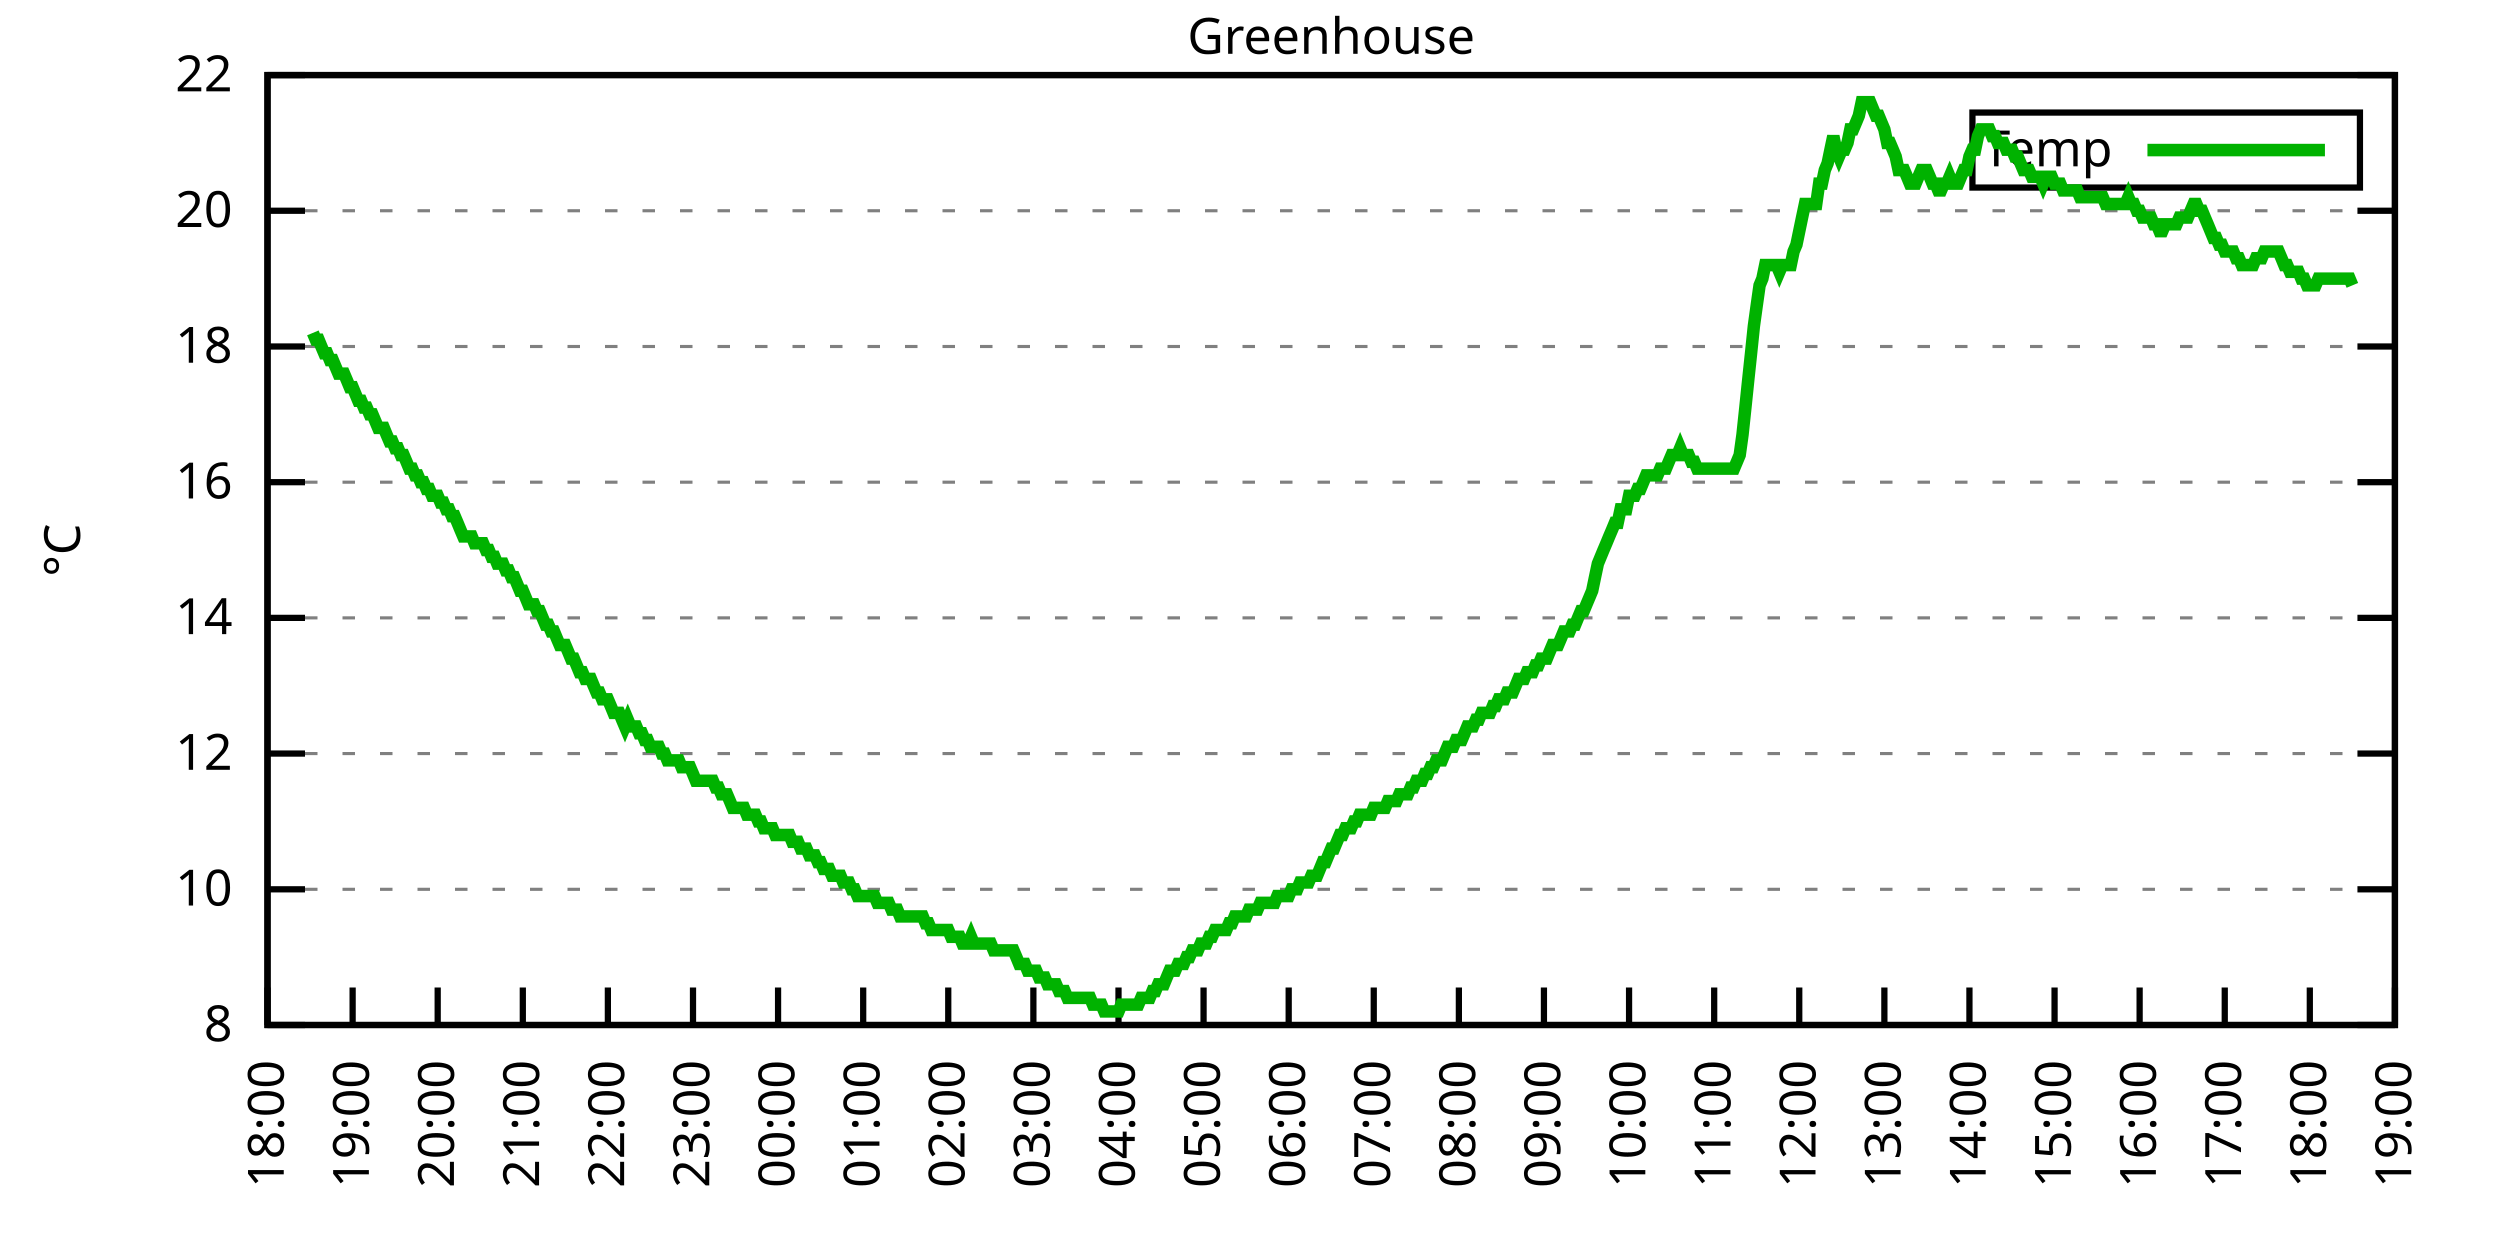
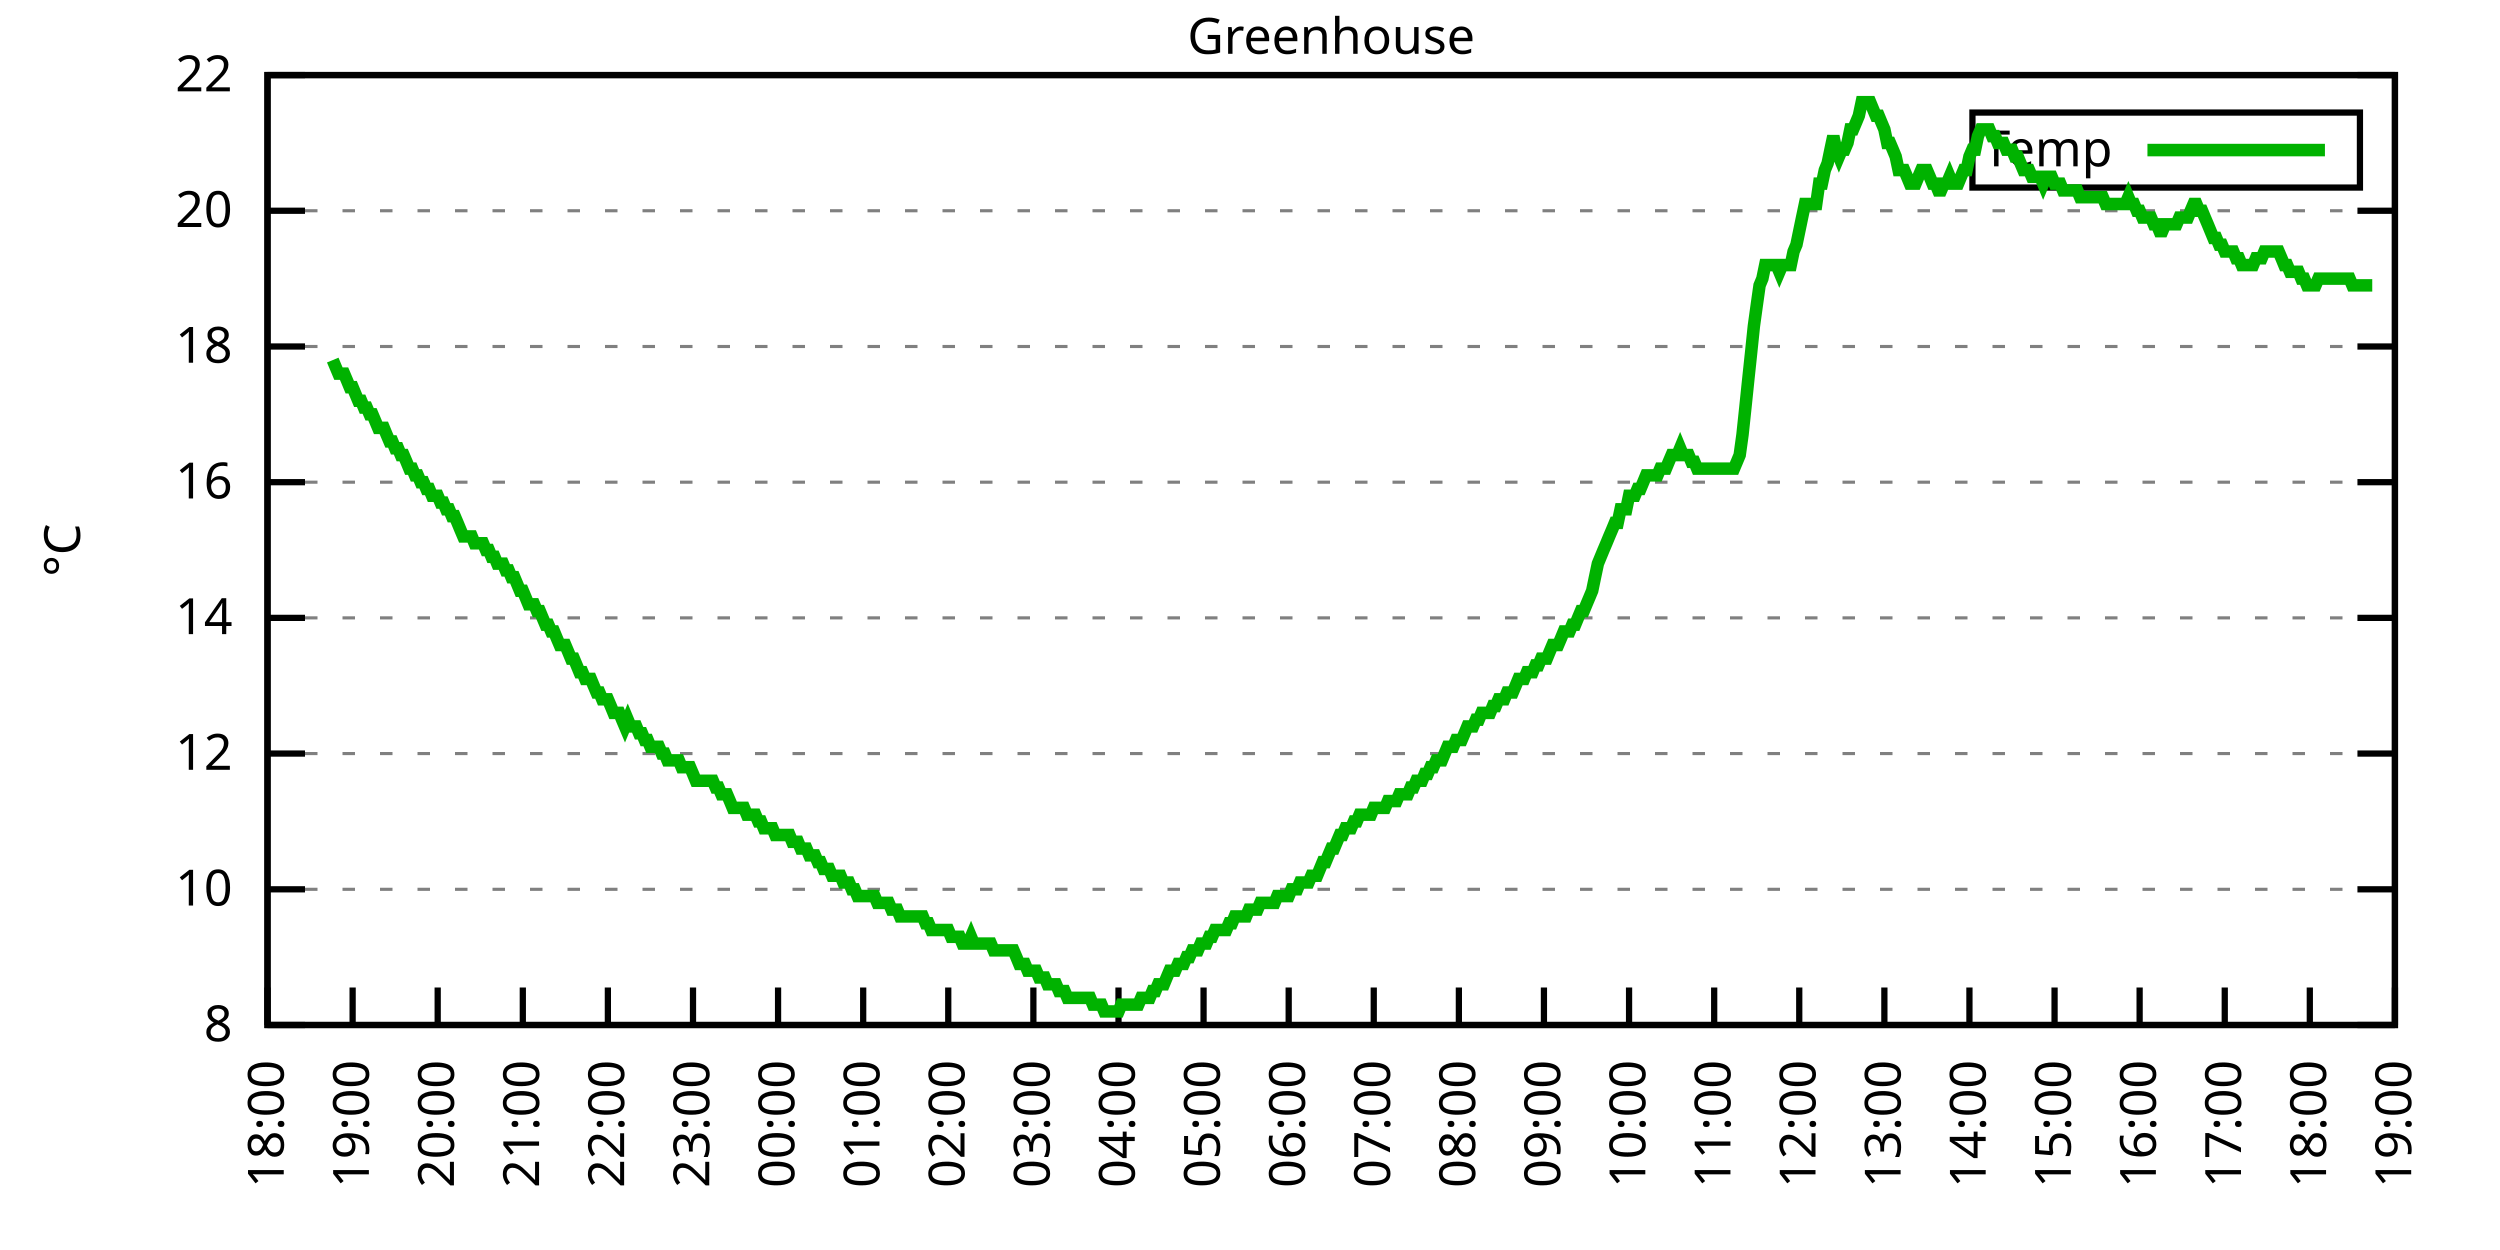
<svg xmlns="http://www.w3.org/2000/svg" xmlns:xlink="http://www.w3.org/1999/xlink" width="400" height="200" viewBox="0 0 400 200">
  <g id="gnuplot_canvas">
    <rect x="0" y="0" width="400" height="200" fill="none" />
    <defs>
      <circle id="gpDot" r="0.5" stroke-width="0.5" stroke="currentColor" />
      <path id="gpPt0" stroke-width="0.333" stroke="currentColor" d="M-1,0 h2 M0,-1 v2" />
      <path id="gpPt1" stroke-width="0.333" stroke="currentColor" d="M-1,-1 L1,1 M1,-1 L-1,1" />
      <path id="gpPt2" stroke-width="0.333" stroke="currentColor" d="M-1,0 L1,0 M0,-1 L0,1 M-1,-1 L1,1 M-1,1 L1,-1" />
      <rect id="gpPt3" stroke-width="0.333" stroke="currentColor" x="-1" y="-1" width="2" height="2" />
      <rect id="gpPt4" stroke-width="0.333" stroke="currentColor" fill="currentColor" x="-1" y="-1" width="2" height="2" />
      <circle id="gpPt5" stroke-width="0.333" stroke="currentColor" cx="0" cy="0" r="1" />
      <use xlink:href="#gpPt5" id="gpPt6" fill="currentColor" stroke="none" />
      <path id="gpPt7" stroke-width="0.333" stroke="currentColor" d="M0,-1.33 L-1.33,0.67 L1.33,0.67 z" />
      <use xlink:href="#gpPt7" id="gpPt8" fill="currentColor" stroke="none" />
      <use xlink:href="#gpPt7" id="gpPt9" stroke="currentColor" transform="rotate(180)" />
      <use xlink:href="#gpPt9" id="gpPt10" fill="currentColor" stroke="none" />
      <use xlink:href="#gpPt3" id="gpPt11" stroke="currentColor" transform="rotate(45)" />
      <use xlink:href="#gpPt11" id="gpPt12" fill="currentColor" stroke="none" />
      <path id="gpPt13" stroke-width="0.333" stroke="currentColor" d="M0,1.330 L1.265,0.411 L0.782,-1.067 L-0.782,-1.076 L-1.265,0.411 z" />
      <use xlink:href="#gpPt13" id="gpPt14" fill="currentColor" stroke="none" />
      <filter id="textbox" filterUnits="objectBoundingBox" x="0" y="0" height="1" width="1">
        <feFlood flood-color="white" flood-opacity="1" result="bgnd" />
        <feComposite in="SourceGraphic" in2="bgnd" operator="atop" />
      </filter>
      <filter id="greybox" filterUnits="objectBoundingBox" x="0" y="0" height="1" width="1">
        <feFlood flood-color="lightgrey" flood-opacity="1" result="grey" />
        <feComposite in="SourceGraphic" in2="grey" operator="atop" />
      </filter>
    </defs>
    <g fill="none" color="white" stroke="currentColor" stroke-width="1.00" stroke-linecap="butt" stroke-linejoin="miter">
</g>
    <g fill="none" color="black" stroke="currentColor" stroke-width="1.00" stroke-linecap="butt" stroke-linejoin="miter">
      <g stroke="none" shape-rendering="crispEdges">
        <polygon fill="rgb(255, 255, 255)" points="42.80,164.00 383.18,164.00 383.18,12.02 42.80,12.02 " />
      </g>
    </g>
    <g fill="none" color="black" stroke="currentColor" stroke-width="1.00" stroke-linecap="butt" stroke-linejoin="miter">
</g>
    <g fill="none" color="black" stroke="black" stroke-width="0.50" stroke-linecap="butt" stroke-linejoin="miter">
</g>
    <g fill="none" color="gray" stroke="currentColor" stroke-width="0.50" stroke-linecap="butt" stroke-linejoin="miter">
      <path stroke="gray" stroke-dasharray="2,4" class="gridline" d="M42.80,164.00 L383.19,164.00  " />
    </g>
    <g fill="none" color="gray" stroke="gray" stroke-width="1.00" stroke-linecap="butt" stroke-linejoin="miter">
</g>
    <g fill="none" color="black" stroke="currentColor" stroke-width="1.00" stroke-linecap="butt" stroke-linejoin="miter">
      <path stroke="black" d="M42.80,164.00 L48.80,164.00 M383.19,164.00 L377.19,164.00  " />
      <g transform="translate(37.20,166.60)" stroke="none" fill="black" font-family="Sans" font-size="8.00" text-anchor="end">
        <text>
          <tspan font-family="Sans"> 8</tspan>
        </text>
      </g>
    </g>
    <g fill="none" color="black" stroke="currentColor" stroke-width="1.00" stroke-linecap="butt" stroke-linejoin="miter">
</g>
    <g fill="none" color="black" stroke="black" stroke-width="0.50" stroke-linecap="butt" stroke-linejoin="miter">
</g>
    <g fill="none" color="gray" stroke="currentColor" stroke-width="0.50" stroke-linecap="butt" stroke-linejoin="miter">
      <path stroke="gray" stroke-dasharray="2,4" class="gridline" d="M42.80,142.29 L383.19,142.29  " />
    </g>
    <g fill="none" color="gray" stroke="gray" stroke-width="1.00" stroke-linecap="butt" stroke-linejoin="miter">
</g>
    <g fill="none" color="black" stroke="currentColor" stroke-width="1.00" stroke-linecap="butt" stroke-linejoin="miter">
      <path stroke="black" d="M42.80,142.29 L48.80,142.29 M383.19,142.29 L377.19,142.29  " />
      <g transform="translate(37.20,144.89)" stroke="none" fill="black" font-family="Sans" font-size="8.00" text-anchor="end">
        <text>
          <tspan font-family="Sans"> 10</tspan>
        </text>
      </g>
    </g>
    <g fill="none" color="black" stroke="currentColor" stroke-width="1.00" stroke-linecap="butt" stroke-linejoin="miter">
</g>
    <g fill="none" color="black" stroke="black" stroke-width="0.50" stroke-linecap="butt" stroke-linejoin="miter">
</g>
    <g fill="none" color="gray" stroke="currentColor" stroke-width="0.50" stroke-linecap="butt" stroke-linejoin="miter">
      <path stroke="gray" stroke-dasharray="2,4" class="gridline" d="M42.80,120.57 L383.19,120.57  " />
    </g>
    <g fill="none" color="gray" stroke="gray" stroke-width="1.00" stroke-linecap="butt" stroke-linejoin="miter">
</g>
    <g fill="none" color="black" stroke="currentColor" stroke-width="1.00" stroke-linecap="butt" stroke-linejoin="miter">
      <path stroke="black" d="M42.80,120.57 L48.80,120.57 M383.19,120.57 L377.19,120.57  " />
      <g transform="translate(37.20,123.17)" stroke="none" fill="black" font-family="Sans" font-size="8.00" text-anchor="end">
        <text>
          <tspan font-family="Sans"> 12</tspan>
        </text>
      </g>
    </g>
    <g fill="none" color="black" stroke="currentColor" stroke-width="1.00" stroke-linecap="butt" stroke-linejoin="miter">
</g>
    <g fill="none" color="black" stroke="black" stroke-width="0.50" stroke-linecap="butt" stroke-linejoin="miter">
</g>
    <g fill="none" color="gray" stroke="currentColor" stroke-width="0.50" stroke-linecap="butt" stroke-linejoin="miter">
      <path stroke="gray" stroke-dasharray="2,4" class="gridline" d="M42.80,98.86 L383.19,98.86  " />
    </g>
    <g fill="none" color="gray" stroke="gray" stroke-width="1.00" stroke-linecap="butt" stroke-linejoin="miter">
</g>
    <g fill="none" color="black" stroke="currentColor" stroke-width="1.00" stroke-linecap="butt" stroke-linejoin="miter">
      <path stroke="black" d="M42.80,98.86 L48.80,98.86 M383.19,98.86 L377.19,98.86  " />
      <g transform="translate(37.20,101.46)" stroke="none" fill="black" font-family="Sans" font-size="8.00" text-anchor="end">
        <text>
          <tspan font-family="Sans"> 14</tspan>
        </text>
      </g>
    </g>
    <g fill="none" color="black" stroke="currentColor" stroke-width="1.00" stroke-linecap="butt" stroke-linejoin="miter">
</g>
    <g fill="none" color="black" stroke="black" stroke-width="0.50" stroke-linecap="butt" stroke-linejoin="miter">
</g>
    <g fill="none" color="gray" stroke="currentColor" stroke-width="0.50" stroke-linecap="butt" stroke-linejoin="miter">
      <path stroke="gray" stroke-dasharray="2,4" class="gridline" d="M42.80,77.15 L383.19,77.15  " />
    </g>
    <g fill="none" color="gray" stroke="gray" stroke-width="1.00" stroke-linecap="butt" stroke-linejoin="miter">
</g>
    <g fill="none" color="black" stroke="currentColor" stroke-width="1.00" stroke-linecap="butt" stroke-linejoin="miter">
      <path stroke="black" d="M42.80,77.15 L48.80,77.15 M383.19,77.15 L377.19,77.15  " />
      <g transform="translate(37.20,79.75)" stroke="none" fill="black" font-family="Sans" font-size="8.00" text-anchor="end">
        <text>
          <tspan font-family="Sans"> 16</tspan>
        </text>
      </g>
    </g>
    <g fill="none" color="black" stroke="currentColor" stroke-width="1.00" stroke-linecap="butt" stroke-linejoin="miter">
</g>
    <g fill="none" color="black" stroke="black" stroke-width="0.50" stroke-linecap="butt" stroke-linejoin="miter">
</g>
    <g fill="none" color="gray" stroke="currentColor" stroke-width="0.50" stroke-linecap="butt" stroke-linejoin="miter">
      <path stroke="gray" stroke-dasharray="2,4" class="gridline" d="M42.80,55.44 L383.19,55.44  " />
    </g>
    <g fill="none" color="gray" stroke="gray" stroke-width="1.00" stroke-linecap="butt" stroke-linejoin="miter">
</g>
    <g fill="none" color="black" stroke="currentColor" stroke-width="1.00" stroke-linecap="butt" stroke-linejoin="miter">
      <path stroke="black" d="M42.80,55.44 L48.80,55.44 M383.19,55.44 L377.19,55.44  " />
      <g transform="translate(37.20,58.04)" stroke="none" fill="black" font-family="Sans" font-size="8.00" text-anchor="end">
        <text>
          <tspan font-family="Sans"> 18</tspan>
        </text>
      </g>
    </g>
    <g fill="none" color="black" stroke="currentColor" stroke-width="1.00" stroke-linecap="butt" stroke-linejoin="miter">
</g>
    <g fill="none" color="black" stroke="black" stroke-width="0.50" stroke-linecap="butt" stroke-linejoin="miter">
</g>
    <g fill="none" color="gray" stroke="currentColor" stroke-width="0.50" stroke-linecap="butt" stroke-linejoin="miter">
      <path stroke="gray" stroke-dasharray="2,4" class="gridline" d="M42.80,33.72 L383.19,33.72  " />
    </g>
    <g fill="none" color="gray" stroke="gray" stroke-width="1.00" stroke-linecap="butt" stroke-linejoin="miter">
</g>
    <g fill="none" color="black" stroke="currentColor" stroke-width="1.00" stroke-linecap="butt" stroke-linejoin="miter">
      <path stroke="black" d="M42.80,33.72 L48.80,33.72 M383.19,33.72 L377.19,33.72  " />
      <g transform="translate(37.20,36.32)" stroke="none" fill="black" font-family="Sans" font-size="8.00" text-anchor="end">
        <text>
          <tspan font-family="Sans"> 20</tspan>
        </text>
      </g>
    </g>
    <g fill="none" color="black" stroke="currentColor" stroke-width="1.00" stroke-linecap="butt" stroke-linejoin="miter">
</g>
    <g fill="none" color="black" stroke="black" stroke-width="0.50" stroke-linecap="butt" stroke-linejoin="miter">
</g>
    <g fill="none" color="gray" stroke="currentColor" stroke-width="0.50" stroke-linecap="butt" stroke-linejoin="miter">
      <path stroke="gray" stroke-dasharray="2,4" class="gridline" d="M42.80,12.01 L383.19,12.01  " />
    </g>
    <g fill="none" color="gray" stroke="gray" stroke-width="1.00" stroke-linecap="butt" stroke-linejoin="miter">
</g>
    <g fill="none" color="black" stroke="currentColor" stroke-width="1.00" stroke-linecap="butt" stroke-linejoin="miter">
      <path stroke="black" d="M42.80,12.01 L48.80,12.01 M383.19,12.01 L377.19,12.01  " />
      <g transform="translate(37.20,14.61)" stroke="none" fill="black" font-family="Sans" font-size="8.00" text-anchor="end">
        <text>
          <tspan font-family="Sans"> 22</tspan>
        </text>
      </g>
    </g>
    <g fill="none" color="black" stroke="currentColor" stroke-width="1.00" stroke-linecap="butt" stroke-linejoin="miter">
      <path stroke="black" d="M42.80,164.00 L42.80,158.00  " />
      <g transform="translate(45.40,169.60) rotate(270.00)" stroke="none" fill="black" font-family="Sans" font-size="8.00" text-anchor="end">
        <text>
          <tspan font-family="Sans">18:00</tspan>
        </text>
      </g>
    </g>
    <g fill="none" color="black" stroke="currentColor" stroke-width="1.00" stroke-linecap="butt" stroke-linejoin="miter">
      <path stroke="black" d="M56.42,164.00 L56.42,158.00  " />
      <g transform="translate(59.02,169.60) rotate(270.00)" stroke="none" fill="black" font-family="Sans" font-size="8.00" text-anchor="end">
        <text>
          <tspan font-family="Sans">19:00</tspan>
        </text>
      </g>
    </g>
    <g fill="none" color="black" stroke="currentColor" stroke-width="1.00" stroke-linecap="butt" stroke-linejoin="miter">
      <path stroke="black" d="M70.03,164.00 L70.03,158.00  " />
      <g transform="translate(72.63,169.60) rotate(270.00)" stroke="none" fill="black" font-family="Sans" font-size="8.00" text-anchor="end">
        <text>
          <tspan font-family="Sans">20:00</tspan>
        </text>
      </g>
    </g>
    <g fill="none" color="black" stroke="currentColor" stroke-width="1.00" stroke-linecap="butt" stroke-linejoin="miter">
      <path stroke="black" d="M83.65,164.00 L83.65,158.00  " />
      <g transform="translate(86.25,169.60) rotate(270.00)" stroke="none" fill="black" font-family="Sans" font-size="8.00" text-anchor="end">
        <text>
          <tspan font-family="Sans">21:00</tspan>
        </text>
      </g>
    </g>
    <g fill="none" color="black" stroke="currentColor" stroke-width="1.00" stroke-linecap="butt" stroke-linejoin="miter">
      <path stroke="black" d="M97.26,164.00 L97.26,158.00  " />
      <g transform="translate(99.86,169.60) rotate(270.00)" stroke="none" fill="black" font-family="Sans" font-size="8.00" text-anchor="end">
        <text>
          <tspan font-family="Sans">22:00</tspan>
        </text>
      </g>
    </g>
    <g fill="none" color="black" stroke="currentColor" stroke-width="1.00" stroke-linecap="butt" stroke-linejoin="miter">
      <path stroke="black" d="M110.88,164.00 L110.88,158.00  " />
      <g transform="translate(113.48,169.60) rotate(270.00)" stroke="none" fill="black" font-family="Sans" font-size="8.00" text-anchor="end">
        <text>
          <tspan font-family="Sans">23:00</tspan>
        </text>
      </g>
    </g>
    <g fill="none" color="black" stroke="currentColor" stroke-width="1.00" stroke-linecap="butt" stroke-linejoin="miter">
      <path stroke="black" d="M124.49,164.00 L124.49,158.00  " />
      <g transform="translate(127.09,169.60) rotate(270.00)" stroke="none" fill="black" font-family="Sans" font-size="8.00" text-anchor="end">
        <text>
          <tspan font-family="Sans">00:00</tspan>
        </text>
      </g>
    </g>
    <g fill="none" color="black" stroke="currentColor" stroke-width="1.00" stroke-linecap="butt" stroke-linejoin="miter">
      <path stroke="black" d="M138.11,164.00 L138.11,158.00  " />
      <g transform="translate(140.71,169.60) rotate(270.00)" stroke="none" fill="black" font-family="Sans" font-size="8.00" text-anchor="end">
        <text>
          <tspan font-family="Sans">01:00</tspan>
        </text>
      </g>
    </g>
    <g fill="none" color="black" stroke="currentColor" stroke-width="1.00" stroke-linecap="butt" stroke-linejoin="miter">
      <path stroke="black" d="M151.72,164.00 L151.72,158.00  " />
      <g transform="translate(154.32,169.60) rotate(270.00)" stroke="none" fill="black" font-family="Sans" font-size="8.00" text-anchor="end">
        <text>
          <tspan font-family="Sans">02:00</tspan>
        </text>
      </g>
    </g>
    <g fill="none" color="black" stroke="currentColor" stroke-width="1.00" stroke-linecap="butt" stroke-linejoin="miter">
      <path stroke="black" d="M165.34,164.00 L165.34,158.00  " />
      <g transform="translate(167.94,169.60) rotate(270.00)" stroke="none" fill="black" font-family="Sans" font-size="8.00" text-anchor="end">
        <text>
          <tspan font-family="Sans">03:00</tspan>
        </text>
      </g>
    </g>
    <g fill="none" color="black" stroke="currentColor" stroke-width="1.00" stroke-linecap="butt" stroke-linejoin="miter">
      <path stroke="black" d="M178.96,164.00 L178.96,158.00  " />
      <g transform="translate(181.56,169.60) rotate(270.00)" stroke="none" fill="black" font-family="Sans" font-size="8.00" text-anchor="end">
        <text>
          <tspan font-family="Sans">04:00</tspan>
        </text>
      </g>
    </g>
    <g fill="none" color="black" stroke="currentColor" stroke-width="1.00" stroke-linecap="butt" stroke-linejoin="miter">
      <path stroke="black" d="M192.57,164.00 L192.57,158.00  " />
      <g transform="translate(195.17,169.60) rotate(270.00)" stroke="none" fill="black" font-family="Sans" font-size="8.00" text-anchor="end">
        <text>
          <tspan font-family="Sans">05:00</tspan>
        </text>
      </g>
    </g>
    <g fill="none" color="black" stroke="currentColor" stroke-width="1.00" stroke-linecap="butt" stroke-linejoin="miter">
      <path stroke="black" d="M206.19,164.00 L206.19,158.00  " />
      <g transform="translate(208.79,169.60) rotate(270.00)" stroke="none" fill="black" font-family="Sans" font-size="8.00" text-anchor="end">
        <text>
          <tspan font-family="Sans">06:00</tspan>
        </text>
      </g>
    </g>
    <g fill="none" color="black" stroke="currentColor" stroke-width="1.00" stroke-linecap="butt" stroke-linejoin="miter">
      <path stroke="black" d="M219.80,164.00 L219.80,158.00  " />
      <g transform="translate(222.40,169.60) rotate(270.00)" stroke="none" fill="black" font-family="Sans" font-size="8.00" text-anchor="end">
        <text>
          <tspan font-family="Sans">07:00</tspan>
        </text>
      </g>
    </g>
    <g fill="none" color="black" stroke="currentColor" stroke-width="1.00" stroke-linecap="butt" stroke-linejoin="miter">
      <path stroke="black" d="M233.42,164.00 L233.42,158.00  " />
      <g transform="translate(236.02,169.60) rotate(270.00)" stroke="none" fill="black" font-family="Sans" font-size="8.00" text-anchor="end">
        <text>
          <tspan font-family="Sans">08:00</tspan>
        </text>
      </g>
    </g>
    <g fill="none" color="black" stroke="currentColor" stroke-width="1.00" stroke-linecap="butt" stroke-linejoin="miter">
      <path stroke="black" d="M247.03,164.00 L247.03,158.00  " />
      <g transform="translate(249.63,169.60) rotate(270.00)" stroke="none" fill="black" font-family="Sans" font-size="8.00" text-anchor="end">
        <text>
          <tspan font-family="Sans">09:00</tspan>
        </text>
      </g>
    </g>
    <g fill="none" color="black" stroke="currentColor" stroke-width="1.00" stroke-linecap="butt" stroke-linejoin="miter">
      <path stroke="black" d="M260.65,164.00 L260.65,158.00  " />
      <g transform="translate(263.25,169.60) rotate(270.00)" stroke="none" fill="black" font-family="Sans" font-size="8.00" text-anchor="end">
        <text>
          <tspan font-family="Sans">10:00</tspan>
        </text>
      </g>
    </g>
    <g fill="none" color="black" stroke="currentColor" stroke-width="1.00" stroke-linecap="butt" stroke-linejoin="miter">
      <path stroke="black" d="M274.27,164.00 L274.27,158.00  " />
      <g transform="translate(276.87,169.60) rotate(270.00)" stroke="none" fill="black" font-family="Sans" font-size="8.00" text-anchor="end">
        <text>
          <tspan font-family="Sans">11:00</tspan>
        </text>
      </g>
    </g>
    <g fill="none" color="black" stroke="currentColor" stroke-width="1.00" stroke-linecap="butt" stroke-linejoin="miter">
      <path stroke="black" d="M287.88,164.00 L287.88,158.00  " />
      <g transform="translate(290.48,169.60) rotate(270.00)" stroke="none" fill="black" font-family="Sans" font-size="8.00" text-anchor="end">
        <text>
          <tspan font-family="Sans">12:00</tspan>
        </text>
      </g>
    </g>
    <g fill="none" color="black" stroke="currentColor" stroke-width="1.00" stroke-linecap="butt" stroke-linejoin="miter">
      <path stroke="black" d="M301.50,164.00 L301.50,158.00  " />
      <g transform="translate(304.10,169.60) rotate(270.00)" stroke="none" fill="black" font-family="Sans" font-size="8.00" text-anchor="end">
        <text>
          <tspan font-family="Sans">13:00</tspan>
        </text>
      </g>
    </g>
    <g fill="none" color="black" stroke="currentColor" stroke-width="1.00" stroke-linecap="butt" stroke-linejoin="miter">
      <path stroke="black" d="M315.11,164.00 L315.11,158.00  " />
      <g transform="translate(317.71,169.60) rotate(270.00)" stroke="none" fill="black" font-family="Sans" font-size="8.00" text-anchor="end">
        <text>
          <tspan font-family="Sans">14:00</tspan>
        </text>
      </g>
    </g>
    <g fill="none" color="black" stroke="currentColor" stroke-width="1.00" stroke-linecap="butt" stroke-linejoin="miter">
      <path stroke="black" d="M328.73,164.00 L328.73,158.00  " />
      <g transform="translate(331.33,169.60) rotate(270.00)" stroke="none" fill="black" font-family="Sans" font-size="8.00" text-anchor="end">
        <text>
          <tspan font-family="Sans">15:00</tspan>
        </text>
      </g>
    </g>
    <g fill="none" color="black" stroke="currentColor" stroke-width="1.00" stroke-linecap="butt" stroke-linejoin="miter">
      <path stroke="black" d="M342.34,164.00 L342.34,158.00  " />
      <g transform="translate(344.94,169.60) rotate(270.00)" stroke="none" fill="black" font-family="Sans" font-size="8.00" text-anchor="end">
        <text>
          <tspan font-family="Sans">16:00</tspan>
        </text>
      </g>
    </g>
    <g fill="none" color="black" stroke="currentColor" stroke-width="1.00" stroke-linecap="butt" stroke-linejoin="miter">
      <path stroke="black" d="M355.96,164.00 L355.96,158.00  " />
      <g transform="translate(358.56,169.60) rotate(270.00)" stroke="none" fill="black" font-family="Sans" font-size="8.00" text-anchor="end">
        <text>
          <tspan font-family="Sans">17:00</tspan>
        </text>
      </g>
    </g>
    <g fill="none" color="black" stroke="currentColor" stroke-width="1.00" stroke-linecap="butt" stroke-linejoin="miter">
      <path stroke="black" d="M369.57,164.00 L369.57,158.00  " />
      <g transform="translate(372.17,169.60) rotate(270.00)" stroke="none" fill="black" font-family="Sans" font-size="8.00" text-anchor="end">
        <text>
          <tspan font-family="Sans">18:00</tspan>
        </text>
      </g>
    </g>
    <g fill="none" color="black" stroke="currentColor" stroke-width="1.00" stroke-linecap="butt" stroke-linejoin="miter">
      <path stroke="black" d="M383.19,164.00 L383.19,158.00  " />
      <g transform="translate(385.79,169.60) rotate(270.00)" stroke="none" fill="black" font-family="Sans" font-size="8.00" text-anchor="end">
        <text>
          <tspan font-family="Sans">19:00</tspan>
        </text>
      </g>
    </g>
    <g fill="none" color="black" stroke="currentColor" stroke-width="1.00" stroke-linecap="butt" stroke-linejoin="miter">
</g>
    <g fill="none" color="black" stroke="currentColor" stroke-width="1.00" stroke-linecap="butt" stroke-linejoin="miter">
      <path stroke="black" d="M42.80,12.01 L42.80,164.00 L383.19,164.00 L383.19,12.01 L42.80,12.01 Z  " />
    </g>
    <g fill="none" color="black" stroke="currentColor" stroke-width="1.00" stroke-linecap="butt" stroke-linejoin="miter">
</g>
    <g fill="none" color="black" stroke="currentColor" stroke-width="1.00" stroke-linecap="butt" stroke-linejoin="miter">
      <path stroke="black" d="M315.59,30.01 L315.59,18.01 L377.59,18.01 L377.59,30.01 L315.59,30.01 Z  " />
    </g>
    <g id="Greenhouse_plot_1">
      <g fill="none" color="white" stroke="black" stroke-width="2.00" stroke-linecap="butt" stroke-linejoin="miter">
</g>
      <g fill="none" color="black" stroke="currentColor" stroke-width="2.00" stroke-linecap="butt" stroke-linejoin="miter">
        <g transform="translate(337.99,26.61)" stroke="none" fill="black" font-family="Sans" font-size="8.00" text-anchor="end">
          <text>
            <tspan font-family="Sans">Temp</tspan>
          </text>
        </g>
      </g>
      <g fill="none" color="black" stroke="currentColor" stroke-width="2.00" stroke-linecap="butt" stroke-linejoin="miter">
-         <path stroke="rgb(  0, 178,   0)" d="M343.59,24.01 L371.99,24.01 M50.06,53.26 L50.52,54.35 L50.97,54.35 L51.42,55.44 L51.88,56.52 L52.33,56.52   L52.78,57.61 L53.24,57.61 L53.69,58.69 L54.15,59.78 L54.60,59.78 L55.05,59.78 L55.51,60.86 L55.96,61.95   L56.42,61.95 L56.87,63.04 L57.32,64.12 L57.78,64.12 L58.23,65.21 L58.68,65.21 L59.14,66.29 L59.59,66.29   L60.05,67.38 L60.50,68.46 L60.95,68.46 L61.41,68.46 L61.86,69.55 L62.32,70.63 L62.77,70.63 L63.22,71.72   L63.68,71.72 L64.13,72.81 L64.58,72.81 L65.04,73.89 L65.49,74.98 L65.95,74.98 L66.40,76.06 L66.85,76.06   L67.31,77.15 L67.76,77.15 L68.22,78.23 L68.67,78.23 L69.12,79.32 L69.58,79.32 L70.03,79.32 L70.49,80.41   L70.94,80.41 L71.39,81.49 L71.85,81.49 L72.30,82.58 L72.75,82.58 L73.21,83.66 L73.66,84.75 L74.12,85.83   L74.57,85.83 L75.02,85.83 L75.48,85.83 L75.93,86.92 L76.39,86.92 L76.84,86.92 L77.29,86.92 L77.75,88.00   L78.20,88.00 L78.65,89.09 L79.11,89.09 L79.56,90.18 L80.02,90.18 L80.47,90.18 L80.92,91.26 L81.38,91.26   L81.83,92.35 L82.29,92.35 L82.74,93.43 L83.19,94.52 L83.65,94.52 L84.10,95.60 L84.55,96.69 L85.01,96.69   L85.46,96.69 L85.92,97.78 L86.37,97.78 L86.82,98.86 L87.28,99.95 L87.73,99.95 L88.19,101.03 L88.64,101.03   L89.09,102.12 L89.55,103.20 L90.00,103.20 L90.45,103.20 L90.91,104.29 L91.36,105.38 L91.82,105.38 L92.27,106.46   L92.72,107.55 L93.18,107.55 L93.63,108.63 L94.09,108.63 L94.54,108.63 L94.99,109.72 L95.45,110.80 L95.90,110.80   L96.35,111.89 L96.81,111.89 L97.26,111.89 L97.72,112.97 L98.17,114.06 L98.62,114.06 L99.08,114.06 L99.53,115.15   L99.99,116.23 L100.44,115.15 L100.89,116.23 L101.35,116.23 L101.80,116.23 L102.25,117.32 L102.71,117.32 L103.16,118.40   L103.62,118.40 L104.07,119.49 L104.52,119.49 L104.98,119.49 L105.43,119.49 L105.89,120.57 L106.34,120.57 L106.79,121.66   L107.25,121.66 L107.70,121.66 L108.15,121.66 L108.61,121.66 L109.06,122.75 L109.52,122.75 L109.97,122.75 L110.42,122.75   L110.88,123.83 L111.33,124.92 L111.79,124.92 L112.24,124.92 L112.69,124.92 L113.15,124.92 L113.60,124.92 L114.05,124.92   L114.51,126.00 L114.96,126.00 L115.42,127.09 L115.87,127.09 L116.32,127.09 L116.78,128.17 L117.23,129.26 L117.69,129.26   L118.14,129.26 L118.59,129.26 L119.05,129.26 L119.50,130.35 L119.96,130.35 L120.41,130.35 L120.86,130.35 L121.32,131.43   L121.77,131.43 L122.22,132.52 L122.68,132.52 L123.13,132.52 L123.59,132.52 L124.04,133.60 L124.49,133.60 L124.95,133.60   L125.40,133.60 L125.86,133.60 L126.31,133.60 L126.76,134.69 L127.22,134.69 L127.67,134.69 L128.12,135.77 L128.58,135.77   L129.03,135.77 L129.49,136.86 L129.94,136.86 L130.39,136.86 L130.85,137.94 L131.30,137.94 L131.76,139.03 L132.21,139.03   L132.66,139.03 L133.12,140.12 L133.57,140.12 L134.02,140.12 L134.48,140.12 L134.93,141.20 L135.39,141.20 L135.84,141.20   L136.29,142.29 L136.75,142.29 L137.20,143.37 L137.66,143.37 L138.11,143.37 L138.56,143.37 L139.02,143.37 L139.47,143.37   L139.92,143.37 L140.38,144.46 L140.83,144.46 L141.29,144.46 L141.74,144.46 L142.19,144.46 L142.65,145.54 L143.10,145.54   L143.56,145.54 L144.01,146.63 L144.46,146.63 L144.92,146.63 L145.37,146.63 L145.82,146.63 L146.28,146.63 L146.73,146.63   L147.19,146.63 L147.64,146.63 L148.09,147.72 L148.55,147.72 L149.00,148.80 L149.46,148.80 L149.91,148.80 L150.36,148.80   L150.82,148.80 L151.27,148.80 L151.72,148.80 L152.18,149.89 L152.63,149.89 L153.09,149.89 L153.54,149.89 L153.99,150.97   L154.45,150.97 L154.90,150.97 L155.36,149.89 L155.81,150.97 L156.26,150.97 L156.72,150.97 L157.17,150.97 L157.62,150.97   L158.08,150.97 L158.53,150.97 L158.99,152.06 L159.44,152.06 L159.89,152.06 L160.35,152.06 L160.80,152.06 L161.26,152.06   L161.71,152.06 L162.16,152.06 L162.62,153.14 L163.07,154.23 L163.52,154.23 L163.98,154.23 L164.43,155.31 L164.89,155.31   L165.34,155.31 L165.79,155.31 L166.25,156.40 L166.70,156.40 L167.16,156.40 L167.61,157.49 L168.06,157.49 L168.52,157.49   L168.97,157.49 L169.43,158.57 L169.88,158.57 L170.33,158.57 L170.79,159.66 L171.24,159.66 L171.69,159.66 L172.15,159.66   L172.60,159.66 L173.06,159.66 L173.51,159.66 L173.96,159.66 L174.42,159.66 L174.87,160.74 L175.33,160.74 L175.78,160.74   L176.23,160.74 L176.69,161.83 L177.14,161.83 L177.59,161.83 L178.05,161.83 L178.50,161.83 L178.96,161.83 L179.41,160.74   L179.86,160.74 L180.32,160.74 L180.77,160.74 L181.23,160.74 L181.68,160.74 L182.13,160.74 L182.59,159.66 L183.04,159.66   L183.49,159.66 L183.95,159.66 L184.40,158.57 L184.86,158.57 L185.31,157.49 L185.76,157.49 L186.22,157.49 L186.67,156.40   L187.13,155.31 L187.58,155.31 L188.03,155.31 L188.49,154.23 L188.94,154.23 L189.39,154.23 L189.85,153.14 L190.30,153.14   L190.76,152.06 L191.21,152.06 L191.66,152.06 L192.12,150.97 L192.57,150.97 L193.03,150.97 L193.48,149.89 L193.93,149.89   L194.39,148.80 L194.84,148.80 L195.29,148.80 L195.75,148.80 L196.20,148.80 L196.66,147.72 L197.11,147.72 L197.56,146.63   L198.02,146.63 L198.47,146.63 L198.93,146.63 L199.38,146.63 L199.83,145.54 L200.29,145.54 L200.74,145.54 L201.19,145.54   L201.65,144.46 L202.10,144.46 L202.56,144.46 L203.01,144.46 L203.46,144.46 L203.92,144.46 L204.37,143.37 L204.83,143.37   L205.28,143.37 L205.73,143.37 L206.19,143.37 L206.64,142.29 L207.09,142.29 L207.55,142.29 L208.00,141.20 L208.46,141.20   L208.91,141.20 L209.36,141.20 L209.82,140.12 L210.27,140.12 L210.73,140.12 L211.18,139.03 L211.63,137.94 L212.09,137.94   L212.54,136.86 L213.00,135.77 L213.45,135.77 L213.90,134.69 L214.36,133.60 L214.81,133.60 L215.26,132.52 L215.72,132.52   L216.17,132.52 L216.63,131.43 L217.08,131.43 L217.53,130.35 L217.99,130.35 L218.44,130.35 L218.90,130.35 L219.35,130.35   L219.80,129.26 L220.26,129.26 L220.71,129.26 L221.16,129.26 L221.62,129.26 L222.07,128.17 L222.53,128.17 L222.98,128.17   L223.43,128.17 L223.89,127.09 L224.34,127.09 L224.80,127.09 L225.25,127.09 L225.70,126.00 L226.16,126.00 L226.61,124.92   L227.06,124.92 L227.52,124.92 L227.97,123.83 L228.43,123.83 L228.88,122.75 L229.33,122.75 L229.79,121.66 L230.24,121.66   L230.70,121.66 L231.15,120.57 L231.60,119.49 L232.06,119.49 L232.51,119.49 L232.96,118.40 L233.42,118.40 L233.87,118.40   L234.33,117.32 L234.78,116.23 L235.23,116.23 L235.69,116.23 L236.14,115.15 L236.60,115.15 L237.05,114.06 L237.50,114.06   L237.96,114.06 L238.41,114.06 L238.86,112.97 L239.32,112.97 L239.77,111.89 L240.23,111.89 L240.68,111.89 L241.13,110.80   L241.59,110.80 L242.04,110.80 L242.50,109.72 L242.95,108.63 L243.40,108.63 L243.86,108.63 L244.31,107.55 L244.76,107.55   L245.22,107.55 L245.67,106.46 L246.13,106.46 L246.58,105.38 L247.03,105.38 L247.49,105.38 L247.94,104.29 L248.40,103.20   L248.85,103.20 L249.30,103.20 L249.76,102.12 L250.21,101.03 L250.66,101.03 L251.12,101.03 L251.57,99.95 L252.03,99.95   L252.48,98.86 L252.93,97.78 L253.39,97.78 L253.84,96.69 L254.30,95.60 L254.75,94.52 L255.20,92.35 L255.66,90.18   L256.11,89.09 L256.56,88.00 L257.02,86.92 L257.47,85.83 L257.93,84.75 L258.38,83.66 L258.83,83.66 L259.29,81.49   L259.74,81.49 L260.20,81.49 L260.65,79.32 L261.10,79.32 L261.56,79.32 L262.01,78.23 L262.47,78.23 L262.92,77.15   L263.37,76.06 L263.83,76.06 L264.28,76.06 L264.73,76.06 L265.19,76.06 L265.64,74.98 L266.10,74.98 L266.55,74.98   L267.00,73.89 L267.46,72.81 L267.91,72.81 L268.37,72.81 L268.82,71.72 L269.27,72.81 L269.73,72.81 L270.18,72.81   L270.63,73.89 L271.09,73.89 L271.54,74.98 L272.00,74.98 L272.45,74.98 L272.90,74.98 L273.36,74.98 L273.81,74.98   L274.27,74.98 L274.72,74.98 L275.17,74.98 L275.63,74.98 L276.08,74.98 L276.53,74.98 L276.99,74.98 L277.44,74.98   L277.90,73.89 L278.35,72.81 L278.80,69.55 L279.26,65.21 L279.71,60.86 L280.17,56.52 L280.62,52.18 L281.07,48.92   L281.53,45.66 L281.98,44.58 L282.43,42.41 L282.89,42.41 L283.34,42.41 L283.80,42.41 L284.25,42.41 L284.70,43.49   L285.16,42.41 L285.61,42.41 L286.07,42.41 L286.52,42.41 L286.97,40.24 L287.43,39.15 L287.88,36.98 L288.33,34.81   L288.79,32.64 L289.24,32.64 L289.70,32.64 L290.15,32.64 L290.60,32.64 L291.06,29.38 L291.51,29.38 L291.97,27.21   L292.42,26.12 L292.87,23.95 L293.33,21.78 L293.78,23.95 L294.23,25.04 L294.69,23.95 L295.14,23.95 L295.60,22.87   L296.05,20.70 L296.50,20.70 L296.96,19.61 L297.41,18.52 L297.87,16.35 L298.32,16.35 L298.77,16.35 L299.23,16.35   L299.68,17.44 L300.13,18.52 L300.59,18.52 L301.04,19.61 L301.50,20.70 L301.95,22.87 L302.40,22.87 L302.86,23.95   L303.31,25.04 L303.77,27.21 L304.22,27.21 L304.67,27.21 L305.13,28.29 L305.58,29.38 L306.03,29.38 L306.49,29.38   L306.94,28.29 L307.40,27.21 L307.85,27.21 L308.30,27.21 L308.76,28.29 L309.21,29.38 L309.67,29.38 L310.12,30.47   L310.57,30.47 L311.03,29.38 L311.48,29.38 L311.94,28.29 L312.39,29.38 L312.84,29.38 L313.30,29.38 L313.75,28.29   L314.20,27.21 L314.66,27.21 L315.11,25.04 L315.57,23.95 L316.02,23.95 L316.47,21.78 L316.93,20.70 L317.38,20.70   L317.84,20.70 L318.29,20.70 L318.74,21.78 L319.20,21.78 L319.65,22.87 L320.10,22.87 L320.56,22.87 L321.01,23.95   L321.47,23.95 L321.92,23.95 L322.37,25.04 L322.83,25.04 L323.28,26.12 L323.74,27.21 L324.19,27.21 L324.64,27.21   L325.10,28.29 L325.55,28.29 L326.00,28.29 L326.46,28.29 L326.91,29.38 L327.37,28.29 L327.82,28.29 L328.27,28.29   L328.73,29.38 L329.18,29.38 L329.64,29.38 L330.09,30.47 L330.54,30.47 L331.00,30.47 L331.45,30.47 L331.90,30.47   L332.36,30.47 L332.81,31.55 L333.27,31.55 L333.72,31.55 L334.17,31.55 L334.63,31.55 L335.08,31.55 L335.54,31.55   L335.99,31.55 L336.44,31.55 L336.90,32.64 L337.35,32.64 L337.80,32.64 L338.26,32.64 L338.71,32.64 L339.17,32.64   L339.62,32.64 L340.07,32.64 L340.53,31.55 L340.98,32.64 L341.44,32.64 L341.89,33.72 L342.34,33.72 L342.80,34.81   L343.25,34.81 L343.70,34.81 L344.16,34.81 L344.61,35.89 L345.07,35.89 L345.52,36.98 L345.97,36.98 L346.43,35.89   L346.88,35.89 L347.34,35.89 L347.79,35.89 L348.24,35.89 L348.70,34.81 L349.15,34.81 L349.60,34.81 L350.06,34.81   L350.51,33.72 L350.97,32.64 L351.42,32.64 L351.87,33.72 L352.33,33.72 L352.78,34.81 L353.24,35.89 L353.69,36.98   L354.14,38.07 L354.60,38.07 L355.05,39.15 L355.50,39.15 L355.96,40.24 L356.41,40.24 L356.87,40.24 L357.32,40.24   L357.77,41.32 L358.23,41.32 L358.68,42.41 L359.14,42.41 L359.59,42.41 L360.04,42.41 L360.50,42.41 L360.95,41.32   L361.41,41.32 L361.86,41.32 L362.31,40.24 L362.77,40.24 L363.22,40.24 L363.67,40.24 L364.13,40.24 L364.58,40.24   L365.04,41.32 L365.49,42.41 L365.94,42.41 L366.40,43.49 L366.85,43.49 L367.31,43.49 L367.76,43.49 L368.21,44.58   L368.67,44.58 L369.12,45.66 L369.57,45.66 L370.03,45.66 L370.48,45.66 L370.94,44.58 L371.39,44.58 L371.84,44.58   L372.30,44.58 L372.75,44.58 L373.21,44.58 L373.66,44.58 L374.11,44.58 L374.57,44.58 L375.02,44.58 L375.47,44.58   L375.93,44.58 L376.38,45.66  " />
+         <path stroke="rgb(  0, 178,   0)" d="M343.59,24.01 L371.99,24.01 M53.24,57.61 L53.69,58.69 L54.15,59.78 L54.60,59.78 L55.05,59.78 L55.51,60.86   L55.96,61.95 L56.42,61.95 L56.87,63.04 L57.32,64.12 L57.78,64.12 L58.23,65.21 L58.68,65.21 L59.14,66.29   L59.59,66.29 L60.05,67.38 L60.50,68.46 L60.95,68.46 L61.41,68.46 L61.86,69.55 L62.32,70.63 L62.77,70.63   L63.22,71.72 L63.68,71.72 L64.13,72.81 L64.58,72.81 L65.04,73.89 L65.49,74.98 L65.95,74.98 L66.40,76.06   L66.85,76.06 L67.31,77.15 L67.76,77.15 L68.22,78.23 L68.67,78.23 L69.12,79.32 L69.58,79.32 L70.03,79.32   L70.49,80.41 L70.94,80.41 L71.39,81.49 L71.85,81.49 L72.30,82.58 L72.75,82.58 L73.21,83.66 L73.66,84.75   L74.12,85.83 L74.57,85.83 L75.02,85.83 L75.48,85.83 L75.93,86.92 L76.39,86.92 L76.84,86.92 L77.29,86.92   L77.75,88.00 L78.20,88.00 L78.65,89.09 L79.11,89.09 L79.56,90.18 L80.02,90.18 L80.47,90.18 L80.92,91.26   L81.38,91.26 L81.83,92.35 L82.29,92.35 L82.74,93.43 L83.19,94.52 L83.65,94.52 L84.10,95.60 L84.55,96.69   L85.01,96.69 L85.46,96.69 L85.92,97.78 L86.37,97.78 L86.82,98.86 L87.28,99.95 L87.73,99.95 L88.19,101.03   L88.64,101.03 L89.09,102.12 L89.55,103.20 L90.00,103.20 L90.45,103.20 L90.91,104.29 L91.36,105.38 L91.82,105.38   L92.27,106.46 L92.72,107.55 L93.18,107.55 L93.63,108.63 L94.09,108.63 L94.54,108.63 L94.99,109.72 L95.45,110.80   L95.90,110.80 L96.35,111.89 L96.81,111.89 L97.26,111.89 L97.72,112.97 L98.17,114.06 L98.62,114.06 L99.08,114.06   L99.53,115.15 L99.99,116.23 L100.44,115.15 L100.89,116.23 L101.35,116.23 L101.80,116.23 L102.25,117.32 L102.71,117.32   L103.16,118.40 L103.62,118.40 L104.07,119.49 L104.52,119.49 L104.98,119.49 L105.43,119.49 L105.89,120.57 L106.34,120.57   L106.79,121.66 L107.25,121.66 L107.70,121.66 L108.15,121.66 L108.61,121.66 L109.06,122.75 L109.52,122.75 L109.97,122.75   L110.42,122.75 L110.88,123.83 L111.33,124.92 L111.79,124.92 L112.24,124.92 L112.69,124.92 L113.15,124.92 L113.60,124.92   L114.05,124.92 L114.51,126.00 L114.96,126.00 L115.42,127.09 L115.87,127.09 L116.32,127.09 L116.78,128.17 L117.23,129.26   L117.69,129.26 L118.14,129.26 L118.59,129.26 L119.05,129.26 L119.50,130.35 L119.96,130.35 L120.41,130.35 L120.86,130.35   L121.32,131.43 L121.77,131.43 L122.22,132.52 L122.68,132.52 L123.13,132.52 L123.59,132.52 L124.04,133.60 L124.49,133.60   L124.95,133.60 L125.40,133.60 L125.86,133.60 L126.31,133.60 L126.76,134.69 L127.22,134.69 L127.67,134.69 L128.12,135.77   L128.58,135.77 L129.03,135.77 L129.49,136.86 L129.94,136.86 L130.39,136.86 L130.85,137.94 L131.30,137.94 L131.76,139.03   L132.21,139.03 L132.66,139.03 L133.12,140.12 L133.57,140.12 L134.02,140.12 L134.48,140.12 L134.93,141.20 L135.39,141.20   L135.84,141.20 L136.29,142.29 L136.75,142.29 L137.20,143.37 L137.66,143.37 L138.11,143.37 L138.56,143.37 L139.02,143.37   L139.47,143.37 L139.92,143.37 L140.38,144.46 L140.83,144.46 L141.29,144.46 L141.74,144.46 L142.19,144.46 L142.65,145.54   L143.10,145.54 L143.56,145.54 L144.01,146.63 L144.46,146.63 L144.92,146.63 L145.37,146.63 L145.82,146.63 L146.28,146.63   L146.73,146.63 L147.19,146.63 L147.64,146.63 L148.09,147.72 L148.55,147.72 L149.00,148.80 L149.46,148.80 L149.91,148.80   L150.36,148.80 L150.82,148.80 L151.27,148.80 L151.72,148.80 L152.18,149.89 L152.63,149.89 L153.09,149.89 L153.54,149.89   L153.99,150.97 L154.45,150.97 L154.90,150.97 L155.36,149.89 L155.81,150.97 L156.26,150.97 L156.72,150.97 L157.17,150.97   L157.62,150.97 L158.08,150.97 L158.53,150.97 L158.99,152.06 L159.44,152.06 L159.89,152.06 L160.35,152.06 L160.80,152.06   L161.26,152.06 L161.71,152.06 L162.16,152.06 L162.62,153.14 L163.07,154.23 L163.52,154.23 L163.98,154.23 L164.43,155.31   L164.89,155.31 L165.34,155.31 L165.79,155.31 L166.25,156.40 L166.70,156.40 L167.16,156.40 L167.61,157.49 L168.06,157.49   L168.52,157.49 L168.97,157.49 L169.43,158.57 L169.88,158.57 L170.33,158.57 L170.79,159.66 L171.24,159.66 L171.69,159.66   L172.15,159.66 L172.60,159.66 L173.06,159.66 L173.51,159.66 L173.96,159.66 L174.42,159.66 L174.87,160.74 L175.33,160.74   L175.78,160.74 L176.23,160.74 L176.69,161.83 L177.14,161.83 L177.59,161.83 L178.05,161.83 L178.50,161.83 L178.96,161.83   L179.41,160.74 L179.86,160.74 L180.32,160.74 L180.77,160.74 L181.23,160.74 L181.68,160.74 L182.13,160.74 L182.59,159.66   L183.04,159.66 L183.49,159.66 L183.95,159.66 L184.40,158.57 L184.86,158.57 L185.31,157.49 L185.76,157.49 L186.22,157.49   L186.67,156.40 L187.13,155.31 L187.58,155.31 L188.03,155.31 L188.49,154.23 L188.94,154.23 L189.39,154.23 L189.85,153.14   L190.30,153.14 L190.76,152.06 L191.21,152.06 L191.66,152.06 L192.12,150.97 L192.57,150.97 L193.03,150.97 L193.48,149.89   L193.93,149.89 L194.39,148.80 L194.84,148.80 L195.29,148.80 L195.75,148.80 L196.20,148.80 L196.66,147.72 L197.11,147.72   L197.56,146.63 L198.02,146.63 L198.47,146.63 L198.93,146.63 L199.38,146.63 L199.83,145.54 L200.29,145.54 L200.74,145.54   L201.19,145.54 L201.65,144.46 L202.10,144.46 L202.56,144.46 L203.01,144.46 L203.46,144.46 L203.92,144.46 L204.37,143.37   L204.83,143.37 L205.28,143.37 L205.73,143.37 L206.19,143.37 L206.64,142.29 L207.09,142.29 L207.55,142.29 L208.00,141.20   L208.46,141.20 L208.91,141.20 L209.36,141.20 L209.82,140.12 L210.27,140.12 L210.73,140.12 L211.18,139.03 L211.63,137.94   L212.09,137.94 L212.54,136.86 L213.00,135.77 L213.45,135.77 L213.90,134.69 L214.36,133.60 L214.81,133.60 L215.26,132.52   L215.72,132.52 L216.17,132.52 L216.63,131.43 L217.08,131.43 L217.53,130.35 L217.99,130.35 L218.44,130.35 L218.90,130.35   L219.35,130.35 L219.80,129.26 L220.26,129.26 L220.71,129.26 L221.16,129.26 L221.62,129.26 L222.07,128.17 L222.53,128.17   L222.98,128.17 L223.43,128.17 L223.89,127.09 L224.34,127.09 L224.80,127.09 L225.25,127.09 L225.70,126.00 L226.16,126.00   L226.61,124.92 L227.06,124.92 L227.52,124.92 L227.97,123.83 L228.43,123.83 L228.88,122.75 L229.33,122.75 L229.79,121.66   L230.24,121.66 L230.70,121.66 L231.15,120.57 L231.60,119.49 L232.06,119.49 L232.51,119.49 L232.96,118.40 L233.42,118.40   L233.87,118.40 L234.33,117.32 L234.78,116.23 L235.23,116.23 L235.69,116.23 L236.14,115.15 L236.60,115.15 L237.05,114.06   L237.50,114.06 L237.96,114.06 L238.41,114.06 L238.86,112.97 L239.32,112.97 L239.77,111.89 L240.23,111.89 L240.68,111.89   L241.13,110.80 L241.59,110.80 L242.04,110.80 L242.50,109.72 L242.95,108.63 L243.40,108.63 L243.86,108.63 L244.31,107.55   L244.76,107.55 L245.22,107.55 L245.67,106.46 L246.13,106.46 L246.58,105.38 L247.03,105.38 L247.49,105.38 L247.94,104.29   L248.40,103.20 L248.85,103.20 L249.30,103.20 L249.76,102.12 L250.21,101.03 L250.66,101.03 L251.12,101.03 L251.57,99.95   L252.03,99.95 L252.48,98.86 L252.93,97.78 L253.39,97.78 L253.84,96.69 L254.30,95.60 L254.75,94.52 L255.20,92.35   L255.66,90.18 L256.11,89.09 L256.56,88.00 L257.02,86.92 L257.47,85.83 L257.93,84.75 L258.38,83.66 L258.83,83.66   L259.29,81.49 L259.74,81.49 L260.20,81.49 L260.65,79.32 L261.10,79.32 L261.56,79.32 L262.01,78.23 L262.47,78.23   L262.92,77.15 L263.37,76.06 L263.83,76.06 L264.28,76.06 L264.73,76.06 L265.19,76.06 L265.64,74.98 L266.10,74.98   L266.55,74.98 L267.00,73.89 L267.46,72.81 L267.91,72.81 L268.37,72.81 L268.82,71.72 L269.27,72.81 L269.73,72.81   L270.18,72.81 L270.63,73.89 L271.09,73.89 L271.54,74.98 L272.00,74.98 L272.45,74.98 L272.90,74.98 L273.36,74.98   L273.81,74.98 L274.27,74.98 L274.72,74.98 L275.17,74.98 L275.63,74.98 L276.08,74.98 L276.53,74.98 L276.99,74.98   L277.44,74.98 L277.90,73.89 L278.35,72.81 L278.80,69.55 L279.26,65.21 L279.71,60.86 L280.17,56.52 L280.62,52.18   L281.07,48.92 L281.53,45.66 L281.98,44.58 L282.43,42.41 L282.89,42.41 L283.34,42.41 L283.80,42.41 L284.25,42.41   L284.70,43.49 L285.16,42.41 L285.61,42.41 L286.07,42.41 L286.52,42.41 L286.97,40.24 L287.43,39.15 L287.88,36.98   L288.33,34.81 L288.79,32.64 L289.24,32.64 L289.70,32.64 L290.15,32.64 L290.60,32.64 L291.06,29.38 L291.51,29.38   L291.97,27.21 L292.42,26.12 L292.87,23.95 L293.33,21.78 L293.78,23.95 L294.23,25.04 L294.69,23.95 L295.14,23.95   L295.60,22.87 L296.05,20.70 L296.50,20.70 L296.96,19.61 L297.41,18.52 L297.87,16.35 L298.32,16.35 L298.77,16.35   L299.23,16.35 L299.68,17.44 L300.13,18.52 L300.59,18.52 L301.04,19.61 L301.50,20.70 L301.95,22.87 L302.40,22.87   L302.86,23.95 L303.31,25.04 L303.77,27.21 L304.22,27.21 L304.67,27.21 L305.13,28.29 L305.58,29.38 L306.03,29.38   L306.49,29.38 L306.94,28.29 L307.40,27.21 L307.85,27.21 L308.30,27.21 L308.76,28.29 L309.21,29.38 L309.67,29.38   L310.12,30.47 L310.57,30.47 L311.03,29.38 L311.48,29.38 L311.94,28.29 L312.39,29.38 L312.84,29.38 L313.30,29.38   L313.75,28.29 L314.20,27.21 L314.66,27.21 L315.11,25.04 L315.57,23.95 L316.02,23.95 L316.47,21.78 L316.93,20.70   L317.38,20.70 L317.84,20.70 L318.29,20.70 L318.74,21.78 L319.20,21.78 L319.65,22.87 L320.10,22.87 L320.56,22.87   L321.01,23.95 L321.47,23.95 L321.92,23.95 L322.37,25.04 L322.83,25.04 L323.28,26.12 L323.74,27.21 L324.19,27.21   L324.64,27.21 L325.10,28.29 L325.55,28.29 L326.00,28.29 L326.46,28.29 L326.91,29.38 L327.37,28.29 L327.82,28.29   L328.27,28.29 L328.73,29.38 L329.18,29.38 L329.64,29.38 L330.09,30.47 L330.54,30.47 L331.00,30.47 L331.45,30.47   L331.90,30.47 L332.36,30.47 L332.81,31.55 L333.27,31.55 L333.72,31.55 L334.17,31.55 L334.63,31.55 L335.08,31.55   L335.54,31.55 L335.99,31.55 L336.44,31.55 L336.90,32.64 L337.35,32.64 L337.80,32.64 L338.26,32.64 L338.71,32.64   L339.17,32.64 L339.62,32.64 L340.07,32.64 L340.53,31.55 L340.98,32.64 L341.44,32.64 L341.89,33.72 L342.34,33.72   L342.80,34.81 L343.25,34.81 L343.70,34.81 L344.16,34.81 L344.61,35.89 L345.07,35.89 L345.52,36.98 L345.97,36.98   L346.43,35.89 L346.88,35.89 L347.34,35.89 L347.79,35.89 L348.24,35.89 L348.70,34.81 L349.15,34.81 L349.60,34.81   L350.06,34.81 L350.51,33.72 L350.97,32.64 L351.42,32.64 L351.87,33.72 L352.33,33.72 L352.78,34.81 L353.24,35.89   L353.69,36.98 L354.14,38.07 L354.60,38.07 L355.05,39.15 L355.50,39.15 L355.96,40.24 L356.41,40.24 L356.87,40.24   L357.32,40.24 L357.77,41.32 L358.23,41.32 L358.68,42.41 L359.14,42.41 L359.59,42.41 L360.04,42.41 L360.50,42.41   L360.95,41.32 L361.41,41.32 L361.86,41.32 L362.31,40.24 L362.77,40.24 L363.22,40.24 L363.67,40.24 L364.13,40.24   L364.58,40.24 L365.04,41.32 L365.49,42.41 L365.94,42.41 L366.40,43.49 L366.85,43.49 L367.31,43.49 L367.76,43.49   L368.21,44.58 L368.67,44.58 L369.12,45.66 L369.57,45.66 L370.03,45.66 L370.48,45.66 L370.94,44.58 L371.39,44.58   L371.84,44.58 L372.30,44.58 L372.75,44.58 L373.21,44.58 L373.66,44.58 L374.11,44.58 L374.57,44.58 L375.02,44.58   L375.47,44.58 L375.93,44.58 L376.38,45.66 L376.84,45.66 L377.29,45.66 L377.74,45.66 L378.20,45.66 L378.65,45.66   L379.11,45.66 L379.56,45.66  " />
      </g>
    </g>
    <g fill="none" color="black" stroke="currentColor" stroke-width="2.00" stroke-linecap="butt" stroke-linejoin="miter">
</g>
    <g fill="none" color="black" stroke="black" stroke-width="1.00" stroke-linecap="butt" stroke-linejoin="miter">
</g>
    <g fill="none" color="black" stroke="currentColor" stroke-width="1.00" stroke-linecap="butt" stroke-linejoin="miter">
      <path stroke="black" d="M42.80,12.01 L42.80,164.00 L383.19,164.00 L383.19,12.01 L42.80,12.01 Z  " />
      <g transform="translate(12.80,88.01) rotate(270.00)" stroke="none" fill="black" font-family="Sans" font-size="8.00" text-anchor="middle">
        <text>
          <tspan font-family="Sans">°C</tspan>
        </text>
      </g>
    </g>
    <g fill="none" color="black" stroke="currentColor" stroke-width="1.00" stroke-linecap="butt" stroke-linejoin="miter">
</g>
    <g fill="none" color="black" stroke="currentColor" stroke-width="1.00" stroke-linecap="butt" stroke-linejoin="miter">
      <g transform="translate(212.99,8.61)" stroke="none" fill="black" font-family="Sans" font-size="8.00" text-anchor="middle">
        <text>
          <tspan font-family="Sans">Greenhouse</tspan>
        </text>
      </g>
    </g>
    <g fill="none" color="black" stroke="currentColor" stroke-width="1.00" stroke-linecap="butt" stroke-linejoin="miter">
</g>
  </g>
</svg>
